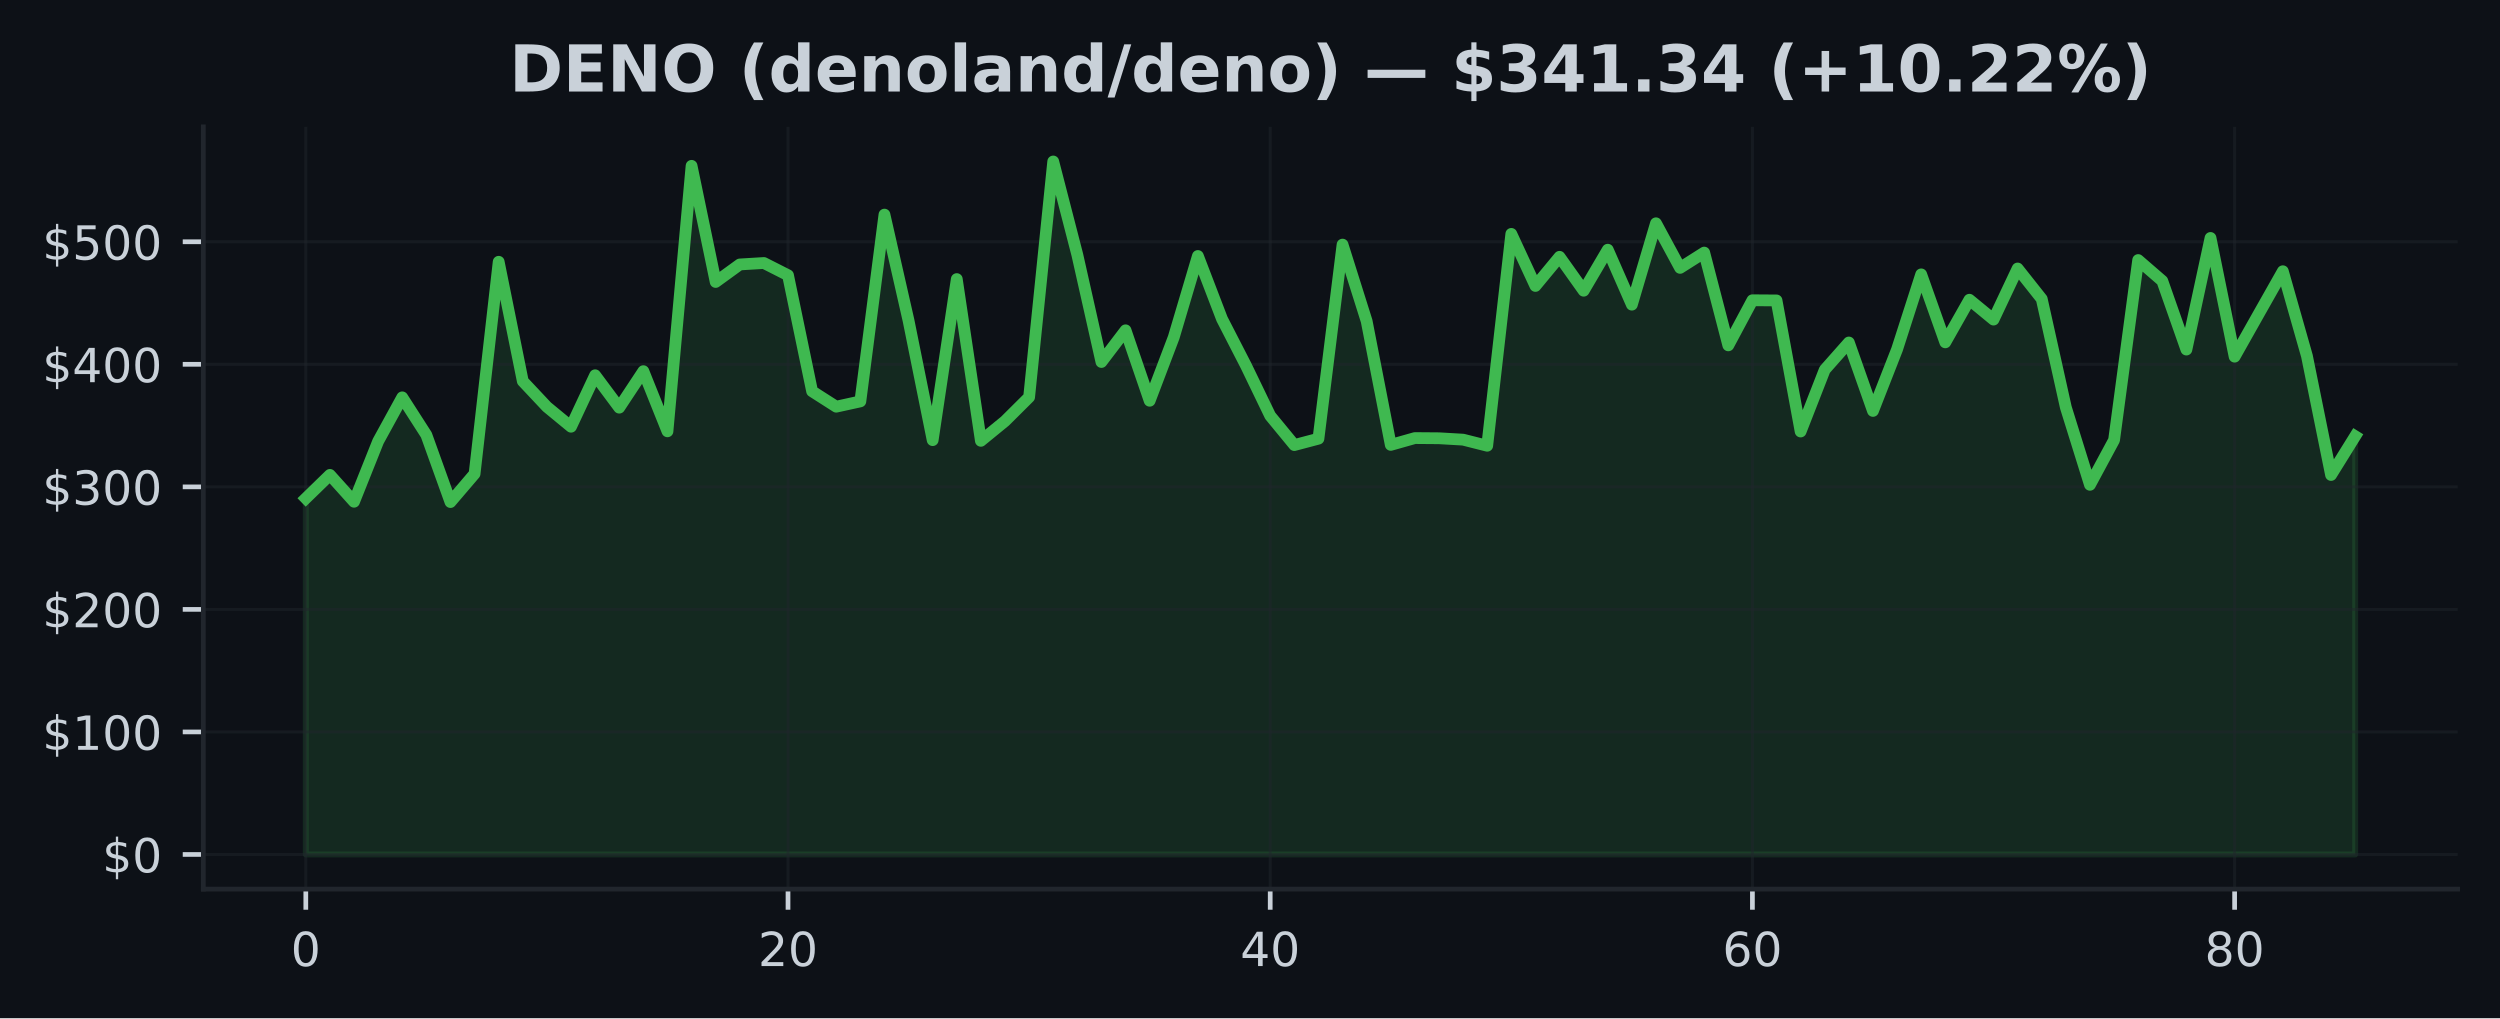
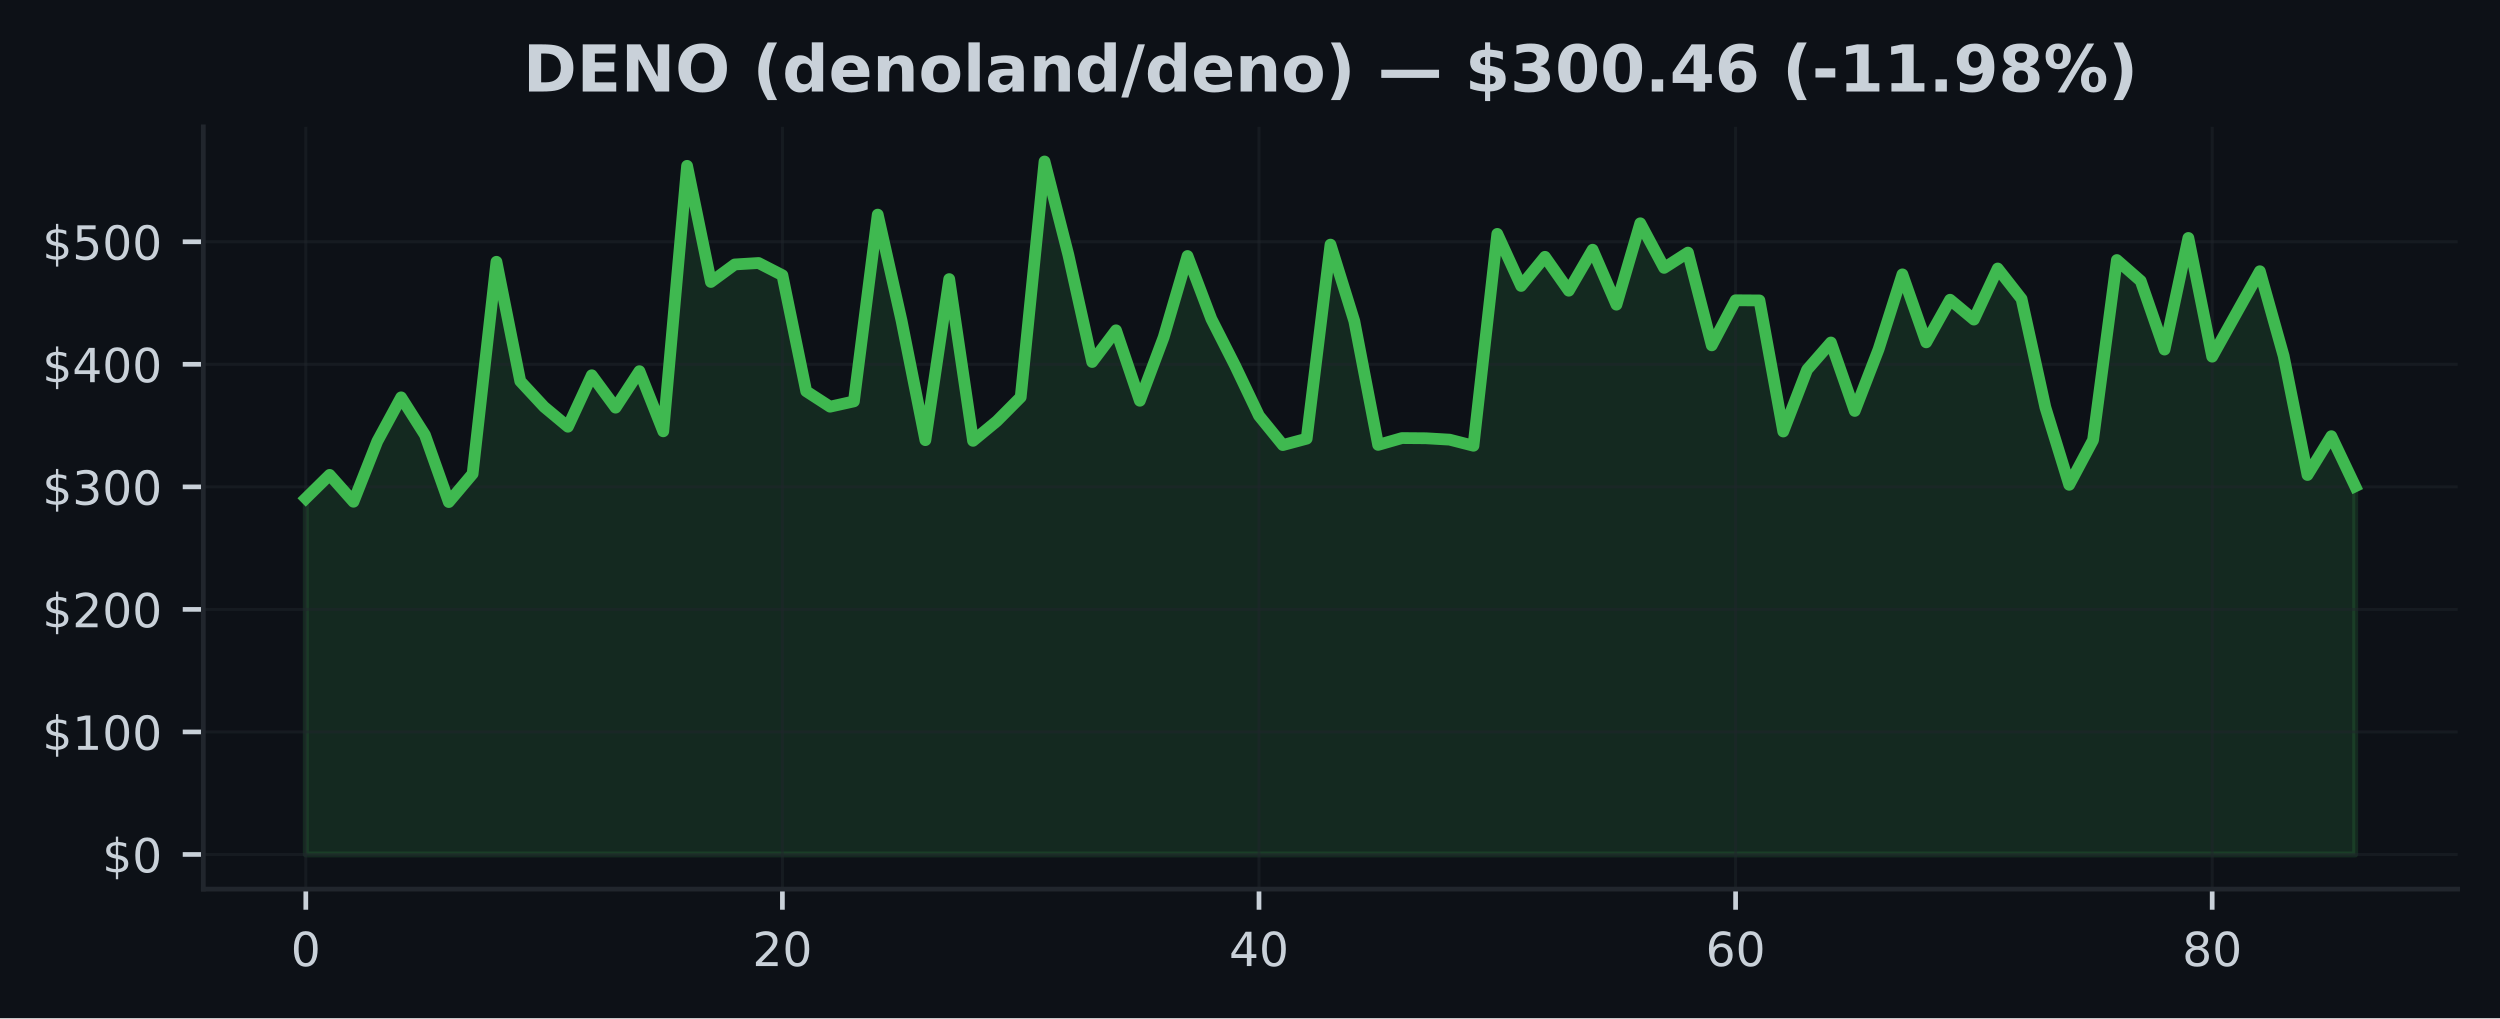
<svg xmlns="http://www.w3.org/2000/svg" xmlns:xlink="http://www.w3.org/1999/xlink" width="424.91pt" height="173.061pt" viewBox="0 0 424.91 173.061" version="1.1">
  <defs>
    <style type="text/css">*{stroke-linejoin: round; stroke-linecap: butt}</style>
  </defs>
  <g id="figure_1">
    <g id="patch_1">
      <path d="M 0 173.061  L 424.91 173.061  L 424.91 0  L 0 0  z " style="fill: #0d1117" />
    </g>
    <g id="axes_1">
      <g id="patch_2">
        <path d="M 34.56 151.118  L 417.71 151.118  L 417.71 21.558  L 34.56 21.558  z " style="fill: #0d1117" />
      </g>
      <g id="FillBetweenPolyCollection_1">
        <defs>
-           <path id="mcb735df4be" d="M 51.976 -27.832  L 51.976 -88.361  L 56.074 -92.347  L 60.172 -87.784  L 64.269 -98.05  L 68.367 -105.525  L 72.465 -99.137  L 76.563 -87.73  L 80.661 -92.53  L 84.759 -128.568  L 88.857 -108.27  L 92.955 -103.91  L 97.052 -100.534  L 101.15 -109.28  L 105.248 -103.775  L 109.346 -109.975  L 113.444 -99.753  L 117.542 -144.874  L 121.64 -125.138  L 125.737 -128.112  L 129.835 -128.362  L 133.933 -126.283  L 138.031 -106.558  L 142.129 -103.938  L 146.227 -104.839  L 150.325 -136.583  L 154.422 -118.563  L 158.52 -98.252  L 162.618 -125.625  L 166.716 -98.137  L 170.814 -101.484  L 174.912 -105.56  L 179.01 -145.613  L 183.107 -129.747  L 187.205 -111.535  L 191.303 -116.919  L 195.401 -104.948  L 199.499 -115.749  L 203.597 -129.551  L 207.695 -118.854  L 211.792 -110.881  L 215.89 -102.396  L 219.988 -97.414  L 224.086 -98.499  L 228.184 -131.484  L 232.282 -118.479  L 236.38 -97.446  L 240.478 -98.606  L 244.575 -98.572  L 248.673 -98.335  L 252.771 -97.3  L 256.869 -133.306  L 260.967 -124.461  L 265.065 -129.412  L 269.163 -123.651  L 273.26 -130.62  L 277.358 -121.281  L 281.456 -135.11  L 285.554 -127.533  L 289.652 -130.13  L 293.75 -114.364  L 297.848 -122.026  L 301.945 -121.997  L 306.043 -99.722  L 310.141 -110.219  L 314.239 -114.849  L 318.337 -103.219  L 322.435 -113.691  L 326.533 -126.427  L 330.63 -114.876  L 334.728 -122.116  L 338.826 -118.744  L 342.924 -127.425  L 347.022 -122.249  L 351.12 -103.819  L 355.218 -90.66  L 359.315 -98.264  L 363.413 -128.862  L 367.511 -125.317  L 371.609 -113.647  L 375.707 -132.617  L 379.805 -112.441  L 383.903 -119.712  L 388.001 -126.96  L 392.098 -112.546  L 396.196 -92.33  L 400.294 -98.924  L 400.294 -27.832  L 400.294 -27.832  L 396.196 -27.832  L 392.098 -27.832  L 388.001 -27.832  L 383.903 -27.832  L 379.805 -27.832  L 375.707 -27.832  L 371.609 -27.832  L 367.511 -27.832  L 363.413 -27.832  L 359.315 -27.832  L 355.218 -27.832  L 351.12 -27.832  L 347.022 -27.832  L 342.924 -27.832  L 338.826 -27.832  L 334.728 -27.832  L 330.63 -27.832  L 326.533 -27.832  L 322.435 -27.832  L 318.337 -27.832  L 314.239 -27.832  L 310.141 -27.832  L 306.043 -27.832  L 301.945 -27.832  L 297.848 -27.832  L 293.75 -27.832  L 289.652 -27.832  L 285.554 -27.832  L 281.456 -27.832  L 277.358 -27.832  L 273.26 -27.832  L 269.163 -27.832  L 265.065 -27.832  L 260.967 -27.832  L 256.869 -27.832  L 252.771 -27.832  L 248.673 -27.832  L 244.575 -27.832  L 240.478 -27.832  L 236.38 -27.832  L 232.282 -27.832  L 228.184 -27.832  L 224.086 -27.832  L 219.988 -27.832  L 215.89 -27.832  L 211.792 -27.832  L 207.695 -27.832  L 203.597 -27.832  L 199.499 -27.832  L 195.401 -27.832  L 191.303 -27.832  L 187.205 -27.832  L 183.107 -27.832  L 179.01 -27.832  L 174.912 -27.832  L 170.814 -27.832  L 166.716 -27.832  L 162.618 -27.832  L 158.52 -27.832  L 154.422 -27.832  L 150.325 -27.832  L 146.227 -27.832  L 142.129 -27.832  L 138.031 -27.832  L 133.933 -27.832  L 129.835 -27.832  L 125.737 -27.832  L 121.64 -27.832  L 117.542 -27.832  L 113.444 -27.832  L 109.346 -27.832  L 105.248 -27.832  L 101.15 -27.832  L 97.052 -27.832  L 92.955 -27.832  L 88.857 -27.832  L 84.759 -27.832  L 80.661 -27.832  L 76.563 -27.832  L 72.465 -27.832  L 68.367 -27.832  L 64.269 -27.832  L 60.172 -27.832  L 56.074 -27.832  L 51.976 -27.832  z " style="stroke: #3fb950; stroke-opacity: 0.15" />
+           <path id="mf978b7f1e5" d="M 51.976 -27.832  L 51.976 -88.361  L 56.026 -92.347  L 60.076 -87.784  L 64.127 -98.05  L 68.177 -105.525  L 72.227 -99.137  L 76.277 -87.73  L 80.327 -92.53  L 84.378 -128.568  L 88.428 -108.27  L 92.478 -103.91  L 96.528 -100.534  L 100.578 -109.28  L 104.629 -103.775  L 108.679 -109.975  L 112.729 -99.753  L 116.779 -144.874  L 120.83 -125.138  L 124.88 -128.112  L 128.93 -128.362  L 132.98 -126.283  L 137.03 -106.558  L 141.081 -103.938  L 145.131 -104.839  L 149.181 -136.583  L 153.231 -118.563  L 157.281 -98.252  L 161.332 -125.625  L 165.382 -98.137  L 169.432 -101.484  L 173.482 -105.56  L 177.532 -145.613  L 181.583 -129.747  L 185.633 -111.535  L 189.683 -116.919  L 193.733 -104.948  L 197.784 -115.749  L 201.834 -129.551  L 205.884 -118.854  L 209.934 -110.881  L 213.984 -102.396  L 218.035 -97.414  L 222.085 -98.499  L 226.135 -131.484  L 230.185 -118.479  L 234.235 -97.446  L 238.286 -98.606  L 242.336 -98.572  L 246.386 -98.335  L 250.436 -97.3  L 254.486 -133.306  L 258.537 -124.461  L 262.587 -129.412  L 266.637 -123.651  L 270.687 -130.62  L 274.738 -121.281  L 278.788 -135.11  L 282.838 -127.533  L 286.888 -130.13  L 290.938 -114.364  L 294.989 -122.026  L 299.039 -121.997  L 303.089 -99.722  L 307.139 -110.219  L 311.189 -114.849  L 315.24 -103.219  L 319.29 -113.691  L 323.34 -126.427  L 327.39 -114.876  L 331.44 -122.116  L 335.491 -118.744  L 339.541 -127.425  L 343.591 -122.249  L 347.641 -103.819  L 351.692 -90.66  L 355.742 -98.264  L 359.792 -128.862  L 363.842 -125.317  L 367.892 -113.647  L 371.943 -132.617  L 375.993 -112.441  L 380.043 -119.712  L 384.093 -126.96  L 388.143 -112.546  L 392.194 -92.33  L 396.244 -98.924  L 400.294 -90.41  L 400.294 -27.832  L 400.294 -27.832  L 396.244 -27.832  L 392.194 -27.832  L 388.143 -27.832  L 384.093 -27.832  L 380.043 -27.832  L 375.993 -27.832  L 371.943 -27.832  L 367.892 -27.832  L 363.842 -27.832  L 359.792 -27.832  L 355.742 -27.832  L 351.692 -27.832  L 347.641 -27.832  L 343.591 -27.832  L 339.541 -27.832  L 335.491 -27.832  L 331.44 -27.832  L 327.39 -27.832  L 323.34 -27.832  L 319.29 -27.832  L 315.24 -27.832  L 311.189 -27.832  L 307.139 -27.832  L 303.089 -27.832  L 299.039 -27.832  L 294.989 -27.832  L 290.938 -27.832  L 286.888 -27.832  L 282.838 -27.832  L 278.788 -27.832  L 274.738 -27.832  L 270.687 -27.832  L 266.637 -27.832  L 262.587 -27.832  L 258.537 -27.832  L 254.486 -27.832  L 250.436 -27.832  L 246.386 -27.832  L 242.336 -27.832  L 238.286 -27.832  L 234.235 -27.832  L 230.185 -27.832  L 226.135 -27.832  L 222.085 -27.832  L 218.035 -27.832  L 213.984 -27.832  L 209.934 -27.832  L 205.884 -27.832  L 201.834 -27.832  L 197.784 -27.832  L 193.733 -27.832  L 189.683 -27.832  L 185.633 -27.832  L 181.583 -27.832  L 177.532 -27.832  L 173.482 -27.832  L 169.432 -27.832  L 165.382 -27.832  L 161.332 -27.832  L 157.281 -27.832  L 153.231 -27.832  L 149.181 -27.832  L 145.131 -27.832  L 141.081 -27.832  L 137.03 -27.832  L 132.98 -27.832  L 128.93 -27.832  L 124.88 -27.832  L 120.83 -27.832  L 116.779 -27.832  L 112.729 -27.832  L 108.679 -27.832  L 104.629 -27.832  L 100.578 -27.832  L 96.528 -27.832  L 92.478 -27.832  L 88.428 -27.832  L 84.378 -27.832  L 80.327 -27.832  L 76.277 -27.832  L 72.227 -27.832  L 68.177 -27.832  L 64.127 -27.832  L 60.076 -27.832  L 56.026 -27.832  L 51.976 -27.832  z " style="stroke: #3fb950; stroke-opacity: 0.15" />
        </defs>
-         <g clip-path="url(#p7fdaad7f6c)">
-           <use xlink:href="#mcb735df4be" x="0" y="173.061" style="fill: #3fb950; fill-opacity: 0.15; stroke: #3fb950; stroke-opacity: 0.15" />
+         <g clip-path="url(#p6e31c43182)">
+           <use xlink:href="#mf978b7f1e5" x="0" y="173.061" style="fill: #3fb950; fill-opacity: 0.15; stroke: #3fb950; stroke-opacity: 0.15" />
        </g>
      </g>
      <g id="matplotlib.axis_1">
        <g id="xtick_1">
          <g id="line2d_1">
-             <path d="M 51.976 151.118  L 51.976 21.558  " clip-path="url(#p7fdaad7f6c)" style="fill: none; stroke: #21262d; stroke-opacity: 0.5; stroke-width: 0.5; stroke-linecap: square" />
+             <path d="M 51.976 151.118  L 51.976 21.558  " clip-path="url(#p6e31c43182)" style="fill: none; stroke: #21262d; stroke-opacity: 0.5; stroke-width: 0.5; stroke-linecap: square" />
          </g>
          <g id="line2d_2">
            <defs>
-               <path id="mc1ae8ba45a" d="M 0 0  L 0 3.5  " style="stroke: #c9d1d9; stroke-width: 0.8" />
+               <path id="mf32c19e29f" d="M 0 0  L 0 3.5  " style="stroke: #c9d1d9; stroke-width: 0.8" />
            </defs>
            <g>
-               <use xlink:href="#mc1ae8ba45a" x="51.976" y="151.118" style="fill: #c9d1d9; stroke: #c9d1d9; stroke-width: 0.8" />
+               <use xlink:href="#mf32c19e29f" x="51.976" y="151.118" style="fill: #c9d1d9; stroke: #c9d1d9; stroke-width: 0.8" />
            </g>
          </g>
          <g id="text_1">
            <g style="fill: #c9d1d9" transform="translate(49.43091 164.197) scale(0.08 -0.08)">
              <defs>
                <path id="DejaVuSans-30" d="M 2034 4250  Q 1547 4250 1301 3770  Q 1056 3291 1056 2328  Q 1056 1369 1301 889  Q 1547 409 2034 409  Q 2525 409 2770 889  Q 3016 1369 3016 2328  Q 3016 3291 2770 3770  Q 2525 4250 2034 4250  z M 2034 4750  Q 2819 4750 3233 4129  Q 3647 3509 3647 2328  Q 3647 1150 3233 529  Q 2819 -91 2034 -91  Q 1250 -91 836 529  Q 422 1150 422 2328  Q 422 3509 836 4129  Q 1250 4750 2034 4750  z " transform="scale(0.015625)" />
              </defs>
              <use xlink:href="#DejaVuSans-30" />
            </g>
          </g>
        </g>
        <g id="xtick_2">
          <g id="line2d_3">
-             <path d="M 133.933 151.118  L 133.933 21.558  " clip-path="url(#p7fdaad7f6c)" style="fill: none; stroke: #21262d; stroke-opacity: 0.5; stroke-width: 0.5; stroke-linecap: square" />
+             <path d="M 132.98 151.118  L 132.98 21.558  " clip-path="url(#p6e31c43182)" style="fill: none; stroke: #21262d; stroke-opacity: 0.5; stroke-width: 0.5; stroke-linecap: square" />
          </g>
          <g id="line2d_4">
            <g>
-               <use xlink:href="#mc1ae8ba45a" x="133.933" y="151.118" style="fill: #c9d1d9; stroke: #c9d1d9; stroke-width: 0.8" />
+               <use xlink:href="#mf32c19e29f" x="132.98" y="151.118" style="fill: #c9d1d9; stroke: #c9d1d9; stroke-width: 0.8" />
            </g>
          </g>
          <g id="text_2">
-             <g style="fill: #c9d1d9" transform="translate(128.8431 164.197) scale(0.08 -0.08)">
+             <g style="fill: #c9d1d9" transform="translate(127.8901 164.197) scale(0.08 -0.08)">
              <defs>
                <path id="DejaVuSans-32" d="M 1228 531  L 3431 531  L 3431 0  L 469 0  L 469 531  Q 828 903 1448 1529  Q 2069 2156 2228 2338  Q 2531 2678 2651 2914  Q 2772 3150 2772 3378  Q 2772 3750 2511 3984  Q 2250 4219 1831 4219  Q 1534 4219 1204 4116  Q 875 4013 500 3803  L 500 4441  Q 881 4594 1212 4672  Q 1544 4750 1819 4750  Q 2544 4750 2975 4387  Q 3406 4025 3406 3419  Q 3406 3131 3298 2873  Q 3191 2616 2906 2266  Q 2828 2175 2409 1742  Q 1991 1309 1228 531  z " transform="scale(0.015625)" />
              </defs>
              <use xlink:href="#DejaVuSans-32" />
              <use xlink:href="#DejaVuSans-30" transform="translate(63.62305 0)" />
            </g>
          </g>
        </g>
        <g id="xtick_3">
          <g id="line2d_5">
-             <path d="M 215.89 151.118  L 215.89 21.558  " clip-path="url(#p7fdaad7f6c)" style="fill: none; stroke: #21262d; stroke-opacity: 0.5; stroke-width: 0.5; stroke-linecap: square" />
+             <path d="M 213.984 151.118  L 213.984 21.558  " clip-path="url(#p6e31c43182)" style="fill: none; stroke: #21262d; stroke-opacity: 0.5; stroke-width: 0.5; stroke-linecap: square" />
          </g>
          <g id="line2d_6">
            <g>
-               <use xlink:href="#mc1ae8ba45a" x="215.89" y="151.118" style="fill: #c9d1d9; stroke: #c9d1d9; stroke-width: 0.8" />
+               <use xlink:href="#mf32c19e29f" x="213.984" y="151.118" style="fill: #c9d1d9; stroke: #c9d1d9; stroke-width: 0.8" />
            </g>
          </g>
          <g id="text_3">
-             <g style="fill: #c9d1d9" transform="translate(210.8003 164.197) scale(0.08 -0.08)">
+             <g style="fill: #c9d1d9" transform="translate(208.8944 164.197) scale(0.08 -0.08)">
              <defs>
                <path id="DejaVuSans-34" d="M 2419 4116  L 825 1625  L 2419 1625  L 2419 4116  z M 2253 4666  L 3047 4666  L 3047 1625  L 3713 1625  L 3713 1100  L 3047 1100  L 3047 0  L 2419 0  L 2419 1100  L 313 1100  L 313 1709  L 2253 4666  z " transform="scale(0.015625)" />
              </defs>
              <use xlink:href="#DejaVuSans-34" />
              <use xlink:href="#DejaVuSans-30" transform="translate(63.62305 0)" />
            </g>
          </g>
        </g>
        <g id="xtick_4">
          <g id="line2d_7">
-             <path d="M 297.848 151.118  L 297.848 21.558  " clip-path="url(#p7fdaad7f6c)" style="fill: none; stroke: #21262d; stroke-opacity: 0.5; stroke-width: 0.5; stroke-linecap: square" />
+             <path d="M 294.989 151.118  L 294.989 21.558  " clip-path="url(#p6e31c43182)" style="fill: none; stroke: #21262d; stroke-opacity: 0.5; stroke-width: 0.5; stroke-linecap: square" />
          </g>
          <g id="line2d_8">
            <g>
-               <use xlink:href="#mc1ae8ba45a" x="297.848" y="151.118" style="fill: #c9d1d9; stroke: #c9d1d9; stroke-width: 0.8" />
+               <use xlink:href="#mf32c19e29f" x="294.989" y="151.118" style="fill: #c9d1d9; stroke: #c9d1d9; stroke-width: 0.8" />
            </g>
          </g>
          <g id="text_4">
-             <g style="fill: #c9d1d9" transform="translate(292.7576 164.197) scale(0.08 -0.08)">
+             <g style="fill: #c9d1d9" transform="translate(289.8986 164.197) scale(0.08 -0.08)">
              <defs>
                <path id="DejaVuSans-36" d="M 2113 2584  Q 1688 2584 1439 2293  Q 1191 2003 1191 1497  Q 1191 994 1439 701  Q 1688 409 2113 409  Q 2538 409 2786 701  Q 3034 994 3034 1497  Q 3034 2003 2786 2293  Q 2538 2584 2113 2584  z M 3366 4563  L 3366 3988  Q 3128 4100 2886 4159  Q 2644 4219 2406 4219  Q 1781 4219 1451 3797  Q 1122 3375 1075 2522  Q 1259 2794 1537 2939  Q 1816 3084 2150 3084  Q 2853 3084 3261 2657  Q 3669 2231 3669 1497  Q 3669 778 3244 343  Q 2819 -91 2113 -91  Q 1303 -91 875 529  Q 447 1150 447 2328  Q 447 3434 972 4092  Q 1497 4750 2381 4750  Q 2619 4750 2861 4703  Q 3103 4656 3366 4563  z " transform="scale(0.015625)" />
              </defs>
              <use xlink:href="#DejaVuSans-36" />
              <use xlink:href="#DejaVuSans-30" transform="translate(63.62305 0)" />
            </g>
          </g>
        </g>
        <g id="xtick_5">
          <g id="line2d_9">
-             <path d="M 379.805 151.118  L 379.805 21.558  " clip-path="url(#p7fdaad7f6c)" style="fill: none; stroke: #21262d; stroke-opacity: 0.5; stroke-width: 0.5; stroke-linecap: square" />
+             <path d="M 375.993 151.118  L 375.993 21.558  " clip-path="url(#p6e31c43182)" style="fill: none; stroke: #21262d; stroke-opacity: 0.5; stroke-width: 0.5; stroke-linecap: square" />
          </g>
          <g id="line2d_10">
            <g>
-               <use xlink:href="#mc1ae8ba45a" x="379.805" y="151.118" style="fill: #c9d1d9; stroke: #c9d1d9; stroke-width: 0.8" />
+               <use xlink:href="#mf32c19e29f" x="375.993" y="151.118" style="fill: #c9d1d9; stroke: #c9d1d9; stroke-width: 0.8" />
            </g>
          </g>
          <g id="text_5">
-             <g style="fill: #c9d1d9" transform="translate(374.7148 164.197) scale(0.08 -0.08)">
+             <g style="fill: #c9d1d9" transform="translate(370.9028 164.197) scale(0.08 -0.08)">
              <defs>
                <path id="DejaVuSans-38" d="M 2034 2216  Q 1584 2216 1326 1975  Q 1069 1734 1069 1313  Q 1069 891 1326 650  Q 1584 409 2034 409  Q 2484 409 2743 651  Q 3003 894 3003 1313  Q 3003 1734 2745 1975  Q 2488 2216 2034 2216  z M 1403 2484  Q 997 2584 770 2862  Q 544 3141 544 3541  Q 544 4100 942 4425  Q 1341 4750 2034 4750  Q 2731 4750 3128 4425  Q 3525 4100 3525 3541  Q 3525 3141 3298 2862  Q 3072 2584 2669 2484  Q 3125 2378 3379 2068  Q 3634 1759 3634 1313  Q 3634 634 3220 271  Q 2806 -91 2034 -91  Q 1263 -91 848 271  Q 434 634 434 1313  Q 434 1759 690 2068  Q 947 2378 1403 2484  z M 1172 3481  Q 1172 3119 1398 2916  Q 1625 2713 2034 2713  Q 2441 2713 2670 2916  Q 2900 3119 2900 3481  Q 2900 3844 2670 4047  Q 2441 4250 2034 4250  Q 1625 4250 1398 4047  Q 1172 3844 1172 3481  z " transform="scale(0.015625)" />
              </defs>
              <use xlink:href="#DejaVuSans-38" />
              <use xlink:href="#DejaVuSans-30" transform="translate(63.62305 0)" />
            </g>
          </g>
        </g>
      </g>
      <g id="matplotlib.axis_2">
        <g id="ytick_1">
          <g id="line2d_11">
-             <path d="M 34.56 145.229  L 417.71 145.229  " clip-path="url(#p7fdaad7f6c)" style="fill: none; stroke: #21262d; stroke-opacity: 0.5; stroke-width: 0.5; stroke-linecap: square" />
+             <path d="M 34.56 145.229  L 417.71 145.229  " clip-path="url(#p6e31c43182)" style="fill: none; stroke: #21262d; stroke-opacity: 0.5; stroke-width: 0.5; stroke-linecap: square" />
          </g>
          <g id="line2d_12">
            <defs>
-               <path id="m2317c2ab89" d="M 0 0  L -3.5 0  " style="stroke: #c9d1d9; stroke-width: 0.8" />
+               <path id="md649376f7c" d="M 0 0  L -3.5 0  " style="stroke: #c9d1d9; stroke-width: 0.8" />
            </defs>
            <g>
-               <use xlink:href="#m2317c2ab89" x="34.56" y="145.229" style="fill: #c9d1d9; stroke: #c9d1d9; stroke-width: 0.8" />
+               <use xlink:href="#md649376f7c" x="34.56" y="145.229" style="fill: #c9d1d9; stroke: #c9d1d9; stroke-width: 0.8" />
            </g>
          </g>
          <g id="text_6">
            <g style="fill: #c9d1d9" transform="translate(17.38 148.2686) scale(0.08 -0.08)">
              <defs>
                <path id="DejaVuSans-24" d="M 2163 -941  L 1850 -941  L 1847 0  Q 1519 6 1191 76  Q 863 147 531 288  L 531 850  Q 850 650 1176 548  Q 1503 447 1850 444  L 1850 1869  Q 1159 1981 845 2250  Q 531 2519 531 2988  Q 531 3497 872 3790  Q 1213 4084 1850 4128  L 1850 4863  L 2163 4863  L 2163 4138  Q 2453 4125 2725 4076  Q 2997 4028 3256 3944  L 3256 3397  Q 2997 3528 2723 3600  Q 2450 3672 2163 3684  L 2163 2350  Q 2872 2241 3206 1959  Q 3541 1678 3541 1191  Q 3541 663 3186 358  Q 2831 53 2163 6  L 2163 -941  z M 1850 2406  L 1850 3688  Q 1488 3647 1297 3481  Q 1106 3316 1106 3041  Q 1106 2772 1282 2622  Q 1459 2472 1850 2406  z M 2163 1806  L 2163 453  Q 2559 506 2761 678  Q 2963 850 2963 1131  Q 2963 1406 2770 1568  Q 2578 1731 2163 1806  z " transform="scale(0.015625)" />
              </defs>
              <use xlink:href="#DejaVuSans-24" />
              <use xlink:href="#DejaVuSans-30" transform="translate(63.62305 0)" />
            </g>
          </g>
        </g>
        <g id="ytick_2">
          <g id="line2d_13">
-             <path d="M 34.56 124.402  L 417.71 124.402  " clip-path="url(#p7fdaad7f6c)" style="fill: none; stroke: #21262d; stroke-opacity: 0.5; stroke-width: 0.5; stroke-linecap: square" />
+             <path d="M 34.56 124.402  L 417.71 124.402  " clip-path="url(#p6e31c43182)" style="fill: none; stroke: #21262d; stroke-opacity: 0.5; stroke-width: 0.5; stroke-linecap: square" />
          </g>
          <g id="line2d_14">
            <g>
-               <use xlink:href="#m2317c2ab89" x="34.56" y="124.402" style="fill: #c9d1d9; stroke: #c9d1d9; stroke-width: 0.8" />
+               <use xlink:href="#md649376f7c" x="34.56" y="124.402" style="fill: #c9d1d9; stroke: #c9d1d9; stroke-width: 0.8" />
            </g>
          </g>
          <g id="text_7">
            <g style="fill: #c9d1d9" transform="translate(7.2 127.441) scale(0.08 -0.08)">
              <defs>
                <path id="DejaVuSans-31" d="M 794 531  L 1825 531  L 1825 4091  L 703 3866  L 703 4441  L 1819 4666  L 2450 4666  L 2450 531  L 3481 531  L 3481 0  L 794 0  L 794 531  z " transform="scale(0.015625)" />
              </defs>
              <use xlink:href="#DejaVuSans-24" />
              <use xlink:href="#DejaVuSans-31" transform="translate(63.62305 0)" />
              <use xlink:href="#DejaVuSans-30" transform="translate(127.2461 0)" />
              <use xlink:href="#DejaVuSans-30" transform="translate(190.8691 0)" />
            </g>
          </g>
        </g>
        <g id="ytick_3">
          <g id="line2d_15">
-             <path d="M 34.56 103.574  L 417.71 103.574  " clip-path="url(#p7fdaad7f6c)" style="fill: none; stroke: #21262d; stroke-opacity: 0.5; stroke-width: 0.5; stroke-linecap: square" />
+             <path d="M 34.56 103.574  L 417.71 103.574  " clip-path="url(#p6e31c43182)" style="fill: none; stroke: #21262d; stroke-opacity: 0.5; stroke-width: 0.5; stroke-linecap: square" />
          </g>
          <g id="line2d_16">
            <g>
-               <use xlink:href="#m2317c2ab89" x="34.56" y="103.574" style="fill: #c9d1d9; stroke: #c9d1d9; stroke-width: 0.8" />
+               <use xlink:href="#md649376f7c" x="34.56" y="103.574" style="fill: #c9d1d9; stroke: #c9d1d9; stroke-width: 0.8" />
            </g>
          </g>
          <g id="text_8">
            <g style="fill: #c9d1d9" transform="translate(7.2 106.6135) scale(0.08 -0.08)">
              <use xlink:href="#DejaVuSans-24" />
              <use xlink:href="#DejaVuSans-32" transform="translate(63.62305 0)" />
              <use xlink:href="#DejaVuSans-30" transform="translate(127.2461 0)" />
              <use xlink:href="#DejaVuSans-30" transform="translate(190.8691 0)" />
            </g>
          </g>
        </g>
        <g id="ytick_4">
          <g id="line2d_17">
-             <path d="M 34.56 82.747  L 417.71 82.747  " clip-path="url(#p7fdaad7f6c)" style="fill: none; stroke: #21262d; stroke-opacity: 0.5; stroke-width: 0.5; stroke-linecap: square" />
+             <path d="M 34.56 82.747  L 417.71 82.747  " clip-path="url(#p6e31c43182)" style="fill: none; stroke: #21262d; stroke-opacity: 0.5; stroke-width: 0.5; stroke-linecap: square" />
          </g>
          <g id="line2d_18">
            <g>
-               <use xlink:href="#m2317c2ab89" x="34.56" y="82.747" style="fill: #c9d1d9; stroke: #c9d1d9; stroke-width: 0.8" />
+               <use xlink:href="#md649376f7c" x="34.56" y="82.747" style="fill: #c9d1d9; stroke: #c9d1d9; stroke-width: 0.8" />
            </g>
          </g>
          <g id="text_9">
            <g style="fill: #c9d1d9" transform="translate(7.2 85.78595) scale(0.08 -0.08)">
              <defs>
                <path id="DejaVuSans-33" d="M 2597 2516  Q 3050 2419 3304 2112  Q 3559 1806 3559 1356  Q 3559 666 3084 287  Q 2609 -91 1734 -91  Q 1441 -91 1130 -33  Q 819 25 488 141  L 488 750  Q 750 597 1062 519  Q 1375 441 1716 441  Q 2309 441 2620 675  Q 2931 909 2931 1356  Q 2931 1769 2642 2001  Q 2353 2234 1838 2234  L 1294 2234  L 1294 2753  L 1863 2753  Q 2328 2753 2575 2939  Q 2822 3125 2822 3475  Q 2822 3834 2567 4026  Q 2313 4219 1838 4219  Q 1578 4219 1281 4162  Q 984 4106 628 3988  L 628 4550  Q 988 4650 1302 4700  Q 1616 4750 1894 4750  Q 2613 4750 3031 4423  Q 3450 4097 3450 3541  Q 3450 3153 3228 2886  Q 3006 2619 2597 2516  z " transform="scale(0.015625)" />
              </defs>
              <use xlink:href="#DejaVuSans-24" />
              <use xlink:href="#DejaVuSans-33" transform="translate(63.62305 0)" />
              <use xlink:href="#DejaVuSans-30" transform="translate(127.2461 0)" />
              <use xlink:href="#DejaVuSans-30" transform="translate(190.8691 0)" />
            </g>
          </g>
        </g>
        <g id="ytick_5">
          <g id="line2d_19">
-             <path d="M 34.56 61.919  L 417.71 61.919  " clip-path="url(#p7fdaad7f6c)" style="fill: none; stroke: #21262d; stroke-opacity: 0.5; stroke-width: 0.5; stroke-linecap: square" />
+             <path d="M 34.56 61.919  L 417.71 61.919  " clip-path="url(#p6e31c43182)" style="fill: none; stroke: #21262d; stroke-opacity: 0.5; stroke-width: 0.5; stroke-linecap: square" />
          </g>
          <g id="line2d_20">
            <g>
-               <use xlink:href="#m2317c2ab89" x="34.56" y="61.919" style="fill: #c9d1d9; stroke: #c9d1d9; stroke-width: 0.8" />
+               <use xlink:href="#md649376f7c" x="34.56" y="61.919" style="fill: #c9d1d9; stroke: #c9d1d9; stroke-width: 0.8" />
            </g>
          </g>
          <g id="text_10">
            <g style="fill: #c9d1d9" transform="translate(7.2 64.95841) scale(0.08 -0.08)">
              <use xlink:href="#DejaVuSans-24" />
              <use xlink:href="#DejaVuSans-34" transform="translate(63.62305 0)" />
              <use xlink:href="#DejaVuSans-30" transform="translate(127.2461 0)" />
              <use xlink:href="#DejaVuSans-30" transform="translate(190.8691 0)" />
            </g>
          </g>
        </g>
        <g id="ytick_6">
          <g id="line2d_21">
-             <path d="M 34.56 41.091  L 417.71 41.091  " clip-path="url(#p7fdaad7f6c)" style="fill: none; stroke: #21262d; stroke-opacity: 0.5; stroke-width: 0.5; stroke-linecap: square" />
+             <path d="M 34.56 41.091  L 417.71 41.091  " clip-path="url(#p6e31c43182)" style="fill: none; stroke: #21262d; stroke-opacity: 0.5; stroke-width: 0.5; stroke-linecap: square" />
          </g>
          <g id="line2d_22">
            <g>
-               <use xlink:href="#m2317c2ab89" x="34.56" y="41.091" style="fill: #c9d1d9; stroke: #c9d1d9; stroke-width: 0.8" />
+               <use xlink:href="#md649376f7c" x="34.56" y="41.091" style="fill: #c9d1d9; stroke: #c9d1d9; stroke-width: 0.8" />
            </g>
          </g>
          <g id="text_11">
            <g style="fill: #c9d1d9" transform="translate(7.2 44.13087) scale(0.08 -0.08)">
              <defs>
                <path id="DejaVuSans-35" d="M 691 4666  L 3169 4666  L 3169 4134  L 1269 4134  L 1269 2991  Q 1406 3038 1543 3061  Q 1681 3084 1819 3084  Q 2600 3084 3056 2656  Q 3513 2228 3513 1497  Q 3513 744 3044 326  Q 2575 -91 1722 -91  Q 1428 -91 1123 -41  Q 819 9 494 109  L 494 744  Q 775 591 1075 516  Q 1375 441 1709 441  Q 2250 441 2565 725  Q 2881 1009 2881 1497  Q 2881 1984 2565 2268  Q 2250 2553 1709 2553  Q 1456 2553 1204 2497  Q 953 2441 691 2322  L 691 4666  z " transform="scale(0.015625)" />
              </defs>
              <use xlink:href="#DejaVuSans-24" />
              <use xlink:href="#DejaVuSans-35" transform="translate(63.62305 0)" />
              <use xlink:href="#DejaVuSans-30" transform="translate(127.2461 0)" />
              <use xlink:href="#DejaVuSans-30" transform="translate(190.8691 0)" />
            </g>
          </g>
        </g>
      </g>
      <g id="line2d_23">
-         <path d="M 51.976 84.7  L 56.074 80.714  L 60.172 85.277  L 64.269 75.011  L 68.367 67.536  L 72.465 73.924  L 76.563 85.331  L 80.661 80.531  L 84.759 44.493  L 88.857 64.791  L 92.955 69.15  L 97.052 72.526  L 101.15 63.781  L 105.248 69.286  L 109.346 63.085  L 113.444 73.308  L 117.542 28.187  L 121.64 47.923  L 125.737 44.949  L 129.835 44.699  L 133.933 46.777  L 138.031 66.503  L 142.129 69.123  L 146.227 68.221  L 150.325 36.478  L 154.422 54.498  L 158.52 74.809  L 162.618 47.436  L 166.716 74.924  L 170.814 71.577  L 174.912 67.501  L 179.01 27.447  L 183.107 43.314  L 187.205 61.525  L 191.303 56.141  L 195.401 68.113  L 199.499 57.312  L 203.597 43.51  L 207.695 54.207  L 211.792 62.179  L 215.89 70.665  L 219.988 75.646  L 224.086 74.561  L 228.184 41.577  L 232.282 54.581  L 236.38 75.615  L 240.478 74.455  L 244.575 74.488  L 248.673 74.726  L 252.771 75.761  L 256.869 39.754  L 260.967 48.6  L 265.065 43.649  L 269.163 49.41  L 273.26 42.441  L 277.358 51.78  L 281.456 37.951  L 285.554 45.528  L 289.652 42.931  L 293.75 58.697  L 297.848 51.035  L 301.945 51.064  L 306.043 73.339  L 310.141 62.842  L 314.239 58.212  L 318.337 69.842  L 322.435 59.37  L 326.533 46.634  L 330.63 58.185  L 334.728 50.945  L 338.826 54.317  L 342.924 45.636  L 347.022 50.812  L 351.12 69.242  L 355.218 82.401  L 359.315 74.797  L 363.413 44.199  L 367.511 47.744  L 371.609 59.413  L 375.707 40.444  L 379.805 60.619  L 383.903 53.349  L 388.001 46.101  L 392.098 60.515  L 396.196 80.73  L 400.294 74.136  " clip-path="url(#p7fdaad7f6c)" style="fill: none; stroke: #3fb950; stroke-width: 2; stroke-linecap: square" />
+         <path d="M 51.976 84.7  L 56.026 80.714  L 60.076 85.277  L 64.127 75.011  L 68.177 67.536  L 72.227 73.924  L 76.277 85.331  L 80.327 80.531  L 84.378 44.493  L 88.428 64.791  L 92.478 69.15  L 96.528 72.526  L 100.578 63.781  L 104.629 69.286  L 108.679 63.085  L 112.729 73.308  L 116.779 28.187  L 120.83 47.923  L 124.88 44.949  L 128.93 44.699  L 132.98 46.777  L 137.03 66.503  L 141.081 69.123  L 145.131 68.221  L 149.181 36.478  L 153.231 54.498  L 157.281 74.809  L 161.332 47.436  L 165.382 74.924  L 169.432 71.577  L 173.482 67.501  L 177.532 27.447  L 181.583 43.314  L 185.633 61.525  L 189.683 56.141  L 193.733 68.113  L 197.784 57.312  L 201.834 43.51  L 205.884 54.207  L 209.934 62.179  L 213.984 70.665  L 218.035 75.646  L 222.085 74.561  L 226.135 41.577  L 230.185 54.581  L 234.235 75.615  L 238.286 74.455  L 242.336 74.488  L 246.386 74.726  L 250.436 75.761  L 254.486 39.754  L 258.537 48.6  L 262.587 43.649  L 266.637 49.41  L 270.687 42.441  L 274.738 51.78  L 278.788 37.951  L 282.838 45.528  L 286.888 42.931  L 290.938 58.697  L 294.989 51.035  L 299.039 51.064  L 303.089 73.339  L 307.139 62.842  L 311.189 58.212  L 315.24 69.842  L 319.29 59.37  L 323.34 46.634  L 327.39 58.185  L 331.44 50.945  L 335.491 54.317  L 339.541 45.636  L 343.591 50.812  L 347.641 69.242  L 351.692 82.401  L 355.742 74.797  L 359.792 44.199  L 363.842 47.744  L 367.892 59.413  L 371.943 40.444  L 375.993 60.619  L 380.043 53.349  L 384.093 46.101  L 388.143 60.515  L 392.194 80.73  L 396.244 74.136  L 400.294 82.651  " clip-path="url(#p6e31c43182)" style="fill: none; stroke: #3fb950; stroke-width: 2; stroke-linecap: square" />
      </g>
      <g id="patch_3">
        <path d="M 34.56 151.118  L 34.56 21.558  " style="fill: none; stroke: #21262d; stroke-width: 0.8; stroke-linejoin: miter; stroke-linecap: square" />
      </g>
      <g id="patch_4">
        <path d="M 34.56 151.118  L 417.71 151.118  " style="fill: none; stroke: #21262d; stroke-width: 0.8; stroke-linejoin: miter; stroke-linecap: square" />
      </g>
      <g id="text_12">
-         <g style="fill: #c9d1d9" transform="translate(86.5725 15.55828) scale(0.11 -0.11)">
+         <g style="fill: #c9d1d9" transform="translate(88.89883 15.55828) scale(0.11 -0.11)">
          <defs>
            <path id="DejaVuSans-Bold-44" d="M 1791 3756  L 1791 909  L 2222 909  Q 2959 909 3348 1275  Q 3738 1641 3738 2338  Q 3738 3031 3350 3393  Q 2963 3756 2222 3756  L 1791 3756  z M 588 4666  L 1856 4666  Q 2919 4666 3439 4514  Q 3959 4363 4331 4000  Q 4659 3684 4818 3271  Q 4978 2859 4978 2338  Q 4978 1809 4818 1395  Q 4659 981 4331 666  Q 3956 303 3431 151  Q 2906 0 1856 0  L 588 0  L 588 4666  z " transform="scale(0.015625)" />
            <path id="DejaVuSans-Bold-45" d="M 588 4666  L 3834 4666  L 3834 3756  L 1791 3756  L 1791 2888  L 3713 2888  L 3713 1978  L 1791 1978  L 1791 909  L 3903 909  L 3903 0  L 588 0  L 588 4666  z " transform="scale(0.015625)" />
            <path id="DejaVuSans-Bold-4e" d="M 588 4666  L 1931 4666  L 3628 1466  L 3628 4666  L 4769 4666  L 4769 0  L 3425 0  L 1728 3200  L 1728 0  L 588 0  L 588 4666  z " transform="scale(0.015625)" />
            <path id="DejaVuSans-Bold-4f" d="M 2719 3878  Q 2169 3878 1866 3472  Q 1563 3066 1563 2328  Q 1563 1594 1866 1187  Q 2169 781 2719 781  Q 3272 781 3575 1187  Q 3878 1594 3878 2328  Q 3878 3066 3575 3472  Q 3272 3878 2719 3878  z M 2719 4750  Q 3844 4750 4481 4106  Q 5119 3463 5119 2328  Q 5119 1197 4481 553  Q 3844 -91 2719 -91  Q 1597 -91 958 553  Q 319 1197 319 2328  Q 319 3463 958 4106  Q 1597 4750 2719 4750  z " transform="scale(0.015625)" />
            <path id="DejaVuSans-Bold-20" transform="scale(0.015625)" />
            <path id="DejaVuSans-Bold-28" d="M 2413 -844  L 1484 -844  Q 1006 -72 778 623  Q 550 1319 550 2003  Q 550 2688 779 3389  Q 1009 4091 1484 4856  L 2413 4856  Q 2013 4116 1813 3408  Q 1613 2700 1613 2009  Q 1613 1319 1811 609  Q 2009 -100 2413 -844  z " transform="scale(0.015625)" />
            <path id="DejaVuSans-Bold-64" d="M 2919 2988  L 2919 4863  L 4044 4863  L 4044 0  L 2919 0  L 2919 506  Q 2688 197 2409 53  Q 2131 -91 1766 -91  Q 1119 -91 703 423  Q 288 938 288 1747  Q 288 2556 703 3070  Q 1119 3584 1766 3584  Q 2128 3584 2408 3439  Q 2688 3294 2919 2988  z M 2181 722  Q 2541 722 2730 984  Q 2919 1247 2919 1747  Q 2919 2247 2730 2509  Q 2541 2772 2181 2772  Q 1825 2772 1636 2509  Q 1447 2247 1447 1747  Q 1447 1247 1636 984  Q 1825 722 2181 722  z " transform="scale(0.015625)" />
            <path id="DejaVuSans-Bold-65" d="M 4031 1759  L 4031 1441  L 1416 1441  Q 1456 1047 1700 850  Q 1944 653 2381 653  Q 2734 653 3104 758  Q 3475 863 3866 1075  L 3866 213  Q 3469 63 3072 -14  Q 2675 -91 2278 -91  Q 1328 -91 801 392  Q 275 875 275 1747  Q 275 2603 792 3093  Q 1309 3584 2216 3584  Q 3041 3584 3536 3087  Q 4031 2591 4031 1759  z M 2881 2131  Q 2881 2450 2695 2645  Q 2509 2841 2209 2841  Q 1884 2841 1681 2658  Q 1478 2475 1428 2131  L 2881 2131  z " transform="scale(0.015625)" />
            <path id="DejaVuSans-Bold-6e" d="M 4056 2131  L 4056 0  L 2931 0  L 2931 347  L 2931 1631  Q 2931 2084 2911 2256  Q 2891 2428 2841 2509  Q 2775 2619 2662 2680  Q 2550 2741 2406 2741  Q 2056 2741 1856 2470  Q 1656 2200 1656 1722  L 1656 0  L 538 0  L 538 3500  L 1656 3500  L 1656 2988  Q 1909 3294 2193 3439  Q 2478 3584 2822 3584  Q 3428 3584 3742 3212  Q 4056 2841 4056 2131  z " transform="scale(0.015625)" />
            <path id="DejaVuSans-Bold-6f" d="M 2203 2784  Q 1831 2784 1636 2517  Q 1441 2250 1441 1747  Q 1441 1244 1636 976  Q 1831 709 2203 709  Q 2569 709 2762 976  Q 2956 1244 2956 1747  Q 2956 2250 2762 2517  Q 2569 2784 2203 2784  z M 2203 3584  Q 3106 3584 3614 3096  Q 4122 2609 4122 1747  Q 4122 884 3614 396  Q 3106 -91 2203 -91  Q 1297 -91 786 396  Q 275 884 275 1747  Q 275 2609 786 3096  Q 1297 3584 2203 3584  z " transform="scale(0.015625)" />
            <path id="DejaVuSans-Bold-6c" d="M 538 4863  L 1656 4863  L 1656 0  L 538 0  L 538 4863  z " transform="scale(0.015625)" />
            <path id="DejaVuSans-Bold-61" d="M 2106 1575  Q 1756 1575 1579 1456  Q 1403 1338 1403 1106  Q 1403 894 1545 773  Q 1688 653 1941 653  Q 2256 653 2472 879  Q 2688 1106 2688 1447  L 2688 1575  L 2106 1575  z M 3816 1997  L 3816 0  L 2688 0  L 2688 519  Q 2463 200 2181 54  Q 1900 -91 1497 -91  Q 953 -91 614 226  Q 275 544 275 1050  Q 275 1666 698 1953  Q 1122 2241 2028 2241  L 2688 2241  L 2688 2328  Q 2688 2594 2478 2717  Q 2269 2841 1825 2841  Q 1466 2841 1156 2769  Q 847 2697 581 2553  L 581 3406  Q 941 3494 1303 3539  Q 1666 3584 2028 3584  Q 2975 3584 3395 3211  Q 3816 2838 3816 1997  z " transform="scale(0.015625)" />
            <path id="DejaVuSans-Bold-2f" d="M 1644 4666  L 2338 4666  L 691 -594  L 0 -594  L 1644 4666  z " transform="scale(0.015625)" />
            <path id="DejaVuSans-Bold-29" d="M 513 -844  Q 913 -100 1113 609  Q 1313 1319 1313 2009  Q 1313 2700 1113 3408  Q 913 4116 513 4856  L 1441 4856  Q 1916 4091 2145 3389  Q 2375 2688 2375 2003  Q 2375 1319 2147 623  Q 1919 -72 1441 -844  L 513 -844  z " transform="scale(0.015625)" />
            <path id="DejaVuSans-Bold-2014" d="M 344 2156  L 6056 2156  L 6056 1350  L 344 1350  L 344 2156  z " transform="scale(0.015625)" />
            <path id="DejaVuSans-Bold-24" d="M 2484 -941  L 1978 -941  L 1975 0  Q 1584 16 1218 87  Q 853 159 506 288  L 506 1106  Q 866 922 1233 823  Q 1600 725 1978 713  L 1978 1684  L 1875 1703  Q 1128 1834 814 2115  Q 500 2397 500 2925  Q 500 3484 883 3798  Q 1266 4113 1975 4141  L 1978 4863  L 2484 4863  L 2484 4153  Q 2797 4128 3109 4075  Q 3422 4022 3738 3938  L 3738 3144  Q 3425 3275 3112 3348  Q 2800 3422 2484 3438  L 2484 2541  L 2584 2522  Q 3378 2397 3698 2105  Q 4019 1813 4019 1241  Q 4019 666 3637 358  Q 3256 50 2484 6  L 2484 -941  z M 1978 2613  L 1978 3428  Q 1756 3416 1623 3308  Q 1491 3200 1491 3034  Q 1491 2850 1612 2745  Q 1734 2641 1978 2613  z M 2484 1594  L 2484 725  Q 2756 728 2892 831  Q 3028 934 3028 1141  Q 3028 1353 2903 1458  Q 2778 1563 2484 1594  z " transform="scale(0.015625)" />
            <path id="DejaVuSans-Bold-33" d="M 2981 2516  Q 3453 2394 3698 2092  Q 3944 1791 3944 1325  Q 3944 631 3412 270  Q 2881 -91 1863 -91  Q 1503 -91 1142 -33  Q 781 25 428 141  L 428 1069  Q 766 900 1098 814  Q 1431 728 1753 728  Q 2231 728 2486 893  Q 2741 1059 2741 1369  Q 2741 1688 2480 1852  Q 2219 2016 1709 2016  L 1228 2016  L 1228 2791  L 1734 2791  Q 2188 2791 2409 2933  Q 2631 3075 2631 3366  Q 2631 3634 2415 3781  Q 2200 3928 1806 3928  Q 1516 3928 1219 3862  Q 922 3797 628 3669  L 628 4550  Q 984 4650 1334 4700  Q 1684 4750 2022 4750  Q 2931 4750 3382 4451  Q 3834 4153 3834 3553  Q 3834 3144 3618 2883  Q 3403 2622 2981 2516  z " transform="scale(0.015625)" />
+             <path id="DejaVuSans-Bold-30" d="M 2944 2338  Q 2944 3213 2780 3570  Q 2616 3928 2228 3928  Q 1841 3928 1675 3570  Q 1509 3213 1509 2338  Q 1509 1453 1675 1090  Q 1841 728 2228 728  Q 2613 728 2778 1090  Q 2944 1453 2944 2338  z M 4147 2328  Q 4147 1169 3647 539  Q 3147 -91 2228 -91  Q 1306 -91 806 539  Q 306 1169 306 2328  Q 306 3491 806 4120  Q 1306 4750 2228 4750  Q 3147 4750 3647 4120  Q 4147 3491 4147 2328  z " transform="scale(0.015625)" />
+             <path id="DejaVuSans-Bold-2e" d="M 653 1209  L 1778 1209  L 1778 0  L 653 0  L 653 1209  z " transform="scale(0.015625)" />
            <path id="DejaVuSans-Bold-34" d="M 2356 3675  L 1038 1722  L 2356 1722  L 2356 3675  z M 2156 4666  L 3494 4666  L 3494 1722  L 4159 1722  L 4159 850  L 3494 850  L 3494 0  L 2356 0  L 2356 850  L 288 850  L 288 1881  L 2156 4666  z " transform="scale(0.015625)" />
+             <path id="DejaVuSans-Bold-36" d="M 2316 2303  Q 2000 2303 1842 2098  Q 1684 1894 1684 1484  Q 1684 1075 1842 870  Q 2000 666 2316 666  Q 2634 666 2792 870  Q 2950 1075 2950 1484  Q 2950 1894 2792 2098  Q 2634 2303 2316 2303  z M 3803 4544  L 3803 3681  Q 3506 3822 3243 3889  Q 2981 3956 2731 3956  Q 2194 3956 1894 3657  Q 1594 3359 1544 2772  Q 1750 2925 1990 3001  Q 2231 3078 2516 3078  Q 3231 3078 3670 2659  Q 4109 2241 4109 1563  Q 4109 813 3618 361  Q 3128 -91 2303 -91  Q 1394 -91 895 523  Q 397 1138 397 2266  Q 397 3422 980 4083  Q 1563 4744 2578 4744  Q 2900 4744 3203 4694  Q 3506 4644 3803 4544  z " transform="scale(0.015625)" />
+             <path id="DejaVuSans-Bold-2d" d="M 347 2297  L 2309 2297  L 2309 1388  L 347 1388  L 347 2297  z " transform="scale(0.015625)" />
            <path id="DejaVuSans-Bold-31" d="M 750 831  L 1813 831  L 1813 3847  L 722 3622  L 722 4441  L 1806 4666  L 2950 4666  L 2950 831  L 4013 831  L 4013 0  L 750 0  L 750 831  z " transform="scale(0.015625)" />
-             <path id="DejaVuSans-Bold-2e" d="M 653 1209  L 1778 1209  L 1778 0  L 653 0  L 653 1209  z " transform="scale(0.015625)" />
-             <path id="DejaVuSans-Bold-2b" d="M 3053 4013  L 3053 2375  L 4684 2375  L 4684 1638  L 3053 1638  L 3053 0  L 2309 0  L 2309 1638  L 678 1638  L 678 2375  L 2309 2375  L 2309 4013  L 3053 4013  z " transform="scale(0.015625)" />
-             <path id="DejaVuSans-Bold-30" d="M 2944 2338  Q 2944 3213 2780 3570  Q 2616 3928 2228 3928  Q 1841 3928 1675 3570  Q 1509 3213 1509 2338  Q 1509 1453 1675 1090  Q 1841 728 2228 728  Q 2613 728 2778 1090  Q 2944 1453 2944 2338  z M 4147 2328  Q 4147 1169 3647 539  Q 3147 -91 2228 -91  Q 1306 -91 806 539  Q 306 1169 306 2328  Q 306 3491 806 4120  Q 1306 4750 2228 4750  Q 3147 4750 3647 4120  Q 4147 3491 4147 2328  z " transform="scale(0.015625)" />
-             <path id="DejaVuSans-Bold-32" d="M 1844 884  L 3897 884  L 3897 0  L 506 0  L 506 884  L 2209 2388  Q 2438 2594 2547 2791  Q 2656 2988 2656 3200  Q 2656 3528 2436 3728  Q 2216 3928 1850 3928  Q 1569 3928 1234 3808  Q 900 3688 519 3450  L 519 4475  Q 925 4609 1322 4679  Q 1719 4750 2100 4750  Q 2938 4750 3402 4381  Q 3866 4013 3866 3353  Q 3866 2972 3669 2642  Q 3472 2313 2841 1759  L 1844 884  z " transform="scale(0.015625)" />
+             <path id="DejaVuSans-Bold-39" d="M 641 103  L 641 966  Q 928 831 1190 764  Q 1453 697 1709 697  Q 2247 697 2547 995  Q 2847 1294 2900 1881  Q 2688 1725 2447 1647  Q 2206 1569 1925 1569  Q 1209 1569 770 1986  Q 331 2403 331 3084  Q 331 3838 820 4291  Q 1309 4744 2131 4744  Q 3044 4744 3544 4128  Q 4044 3513 4044 2388  Q 4044 1231 3459 570  Q 2875 -91 1856 -91  Q 1528 -91 1228 -42  Q 928 6 641 103  z M 2125 2350  Q 2441 2350 2600 2554  Q 2759 2759 2759 3169  Q 2759 3575 2600 3781  Q 2441 3988 2125 3988  Q 1809 3988 1650 3781  Q 1491 3575 1491 3169  Q 1491 2759 1650 2554  Q 1809 2350 2125 2350  z " transform="scale(0.015625)" />
+             <path id="DejaVuSans-Bold-38" d="M 2228 2088  Q 1891 2088 1709 1903  Q 1528 1719 1528 1375  Q 1528 1031 1709 848  Q 1891 666 2228 666  Q 2563 666 2741 848  Q 2919 1031 2919 1375  Q 2919 1722 2741 1905  Q 2563 2088 2228 2088  z M 1350 2484  Q 925 2613 709 2878  Q 494 3144 494 3541  Q 494 4131 934 4440  Q 1375 4750 2228 4750  Q 3075 4750 3515 4442  Q 3956 4134 3956 3541  Q 3956 3144 3739 2878  Q 3522 2613 3097 2484  Q 3572 2353 3814 2058  Q 4056 1763 4056 1313  Q 4056 619 3595 264  Q 3134 -91 2228 -91  Q 1319 -91 855 264  Q 391 619 391 1313  Q 391 1763 633 2058  Q 875 2353 1350 2484  z M 1631 3419  Q 1631 3141 1786 2991  Q 1941 2841 2228 2841  Q 2509 2841 2662 2991  Q 2816 3141 2816 3419  Q 2816 3697 2662 3845  Q 2509 3994 2228 3994  Q 1941 3994 1786 3844  Q 1631 3694 1631 3419  z " transform="scale(0.015625)" />
            <path id="DejaVuSans-Bold-25" d="M 4959 1925  Q 4738 1925 4616 1733  Q 4494 1541 4494 1184  Q 4494 825 4614 633  Q 4734 441 4959 441  Q 5184 441 5303 633  Q 5422 825 5422 1184  Q 5422 1541 5301 1733  Q 5181 1925 4959 1925  z M 4959 2450  Q 5541 2450 5875 2112  Q 6209 1775 6209 1184  Q 6209 594 5875 251  Q 5541 -91 4959 -91  Q 4378 -91 4042 251  Q 3706 594 3706 1184  Q 3706 1772 4042 2111  Q 4378 2450 4959 2450  z M 2094 -91  L 1403 -91  L 4319 4750  L 5013 4750  L 2094 -91  z M 1453 4750  Q 2034 4750 2367 4411  Q 2700 4072 2700 3481  Q 2700 2891 2367 2550  Q 2034 2209 1453 2209  Q 872 2209 539 2550  Q 206 2891 206 3481  Q 206 4072 539 4411  Q 872 4750 1453 4750  z M 1453 4225  Q 1228 4225 1106 4031  Q 984 3838 984 3481  Q 984 3122 1106 2926  Q 1228 2731 1453 2731  Q 1678 2731 1798 2926  Q 1919 3122 1919 3481  Q 1919 3838 1797 4031  Q 1675 4225 1453 4225  z " transform="scale(0.015625)" />
          </defs>
          <use xlink:href="#DejaVuSans-Bold-44" />
          <use xlink:href="#DejaVuSans-Bold-45" transform="translate(83.00781 0)" />
          <use xlink:href="#DejaVuSans-Bold-4e" transform="translate(151.3184 0)" />
          <use xlink:href="#DejaVuSans-Bold-4f" transform="translate(235.0098 0)" />
          <use xlink:href="#DejaVuSans-Bold-20" transform="translate(320.0195 0)" />
          <use xlink:href="#DejaVuSans-Bold-28" transform="translate(354.834 0)" />
          <use xlink:href="#DejaVuSans-Bold-64" transform="translate(400.5371 0)" />
          <use xlink:href="#DejaVuSans-Bold-65" transform="translate(472.1191 0)" />
          <use xlink:href="#DejaVuSans-Bold-6e" transform="translate(539.9414 0)" />
          <use xlink:href="#DejaVuSans-Bold-6f" transform="translate(611.1328 0)" />
          <use xlink:href="#DejaVuSans-Bold-6c" transform="translate(679.834 0)" />
          <use xlink:href="#DejaVuSans-Bold-61" transform="translate(714.1113 0)" />
          <use xlink:href="#DejaVuSans-Bold-6e" transform="translate(781.5918 0)" />
          <use xlink:href="#DejaVuSans-Bold-64" transform="translate(852.7832 0)" />
          <use xlink:href="#DejaVuSans-Bold-2f" transform="translate(924.3652 0)" />
          <use xlink:href="#DejaVuSans-Bold-64" transform="translate(960.8887 0)" />
          <use xlink:href="#DejaVuSans-Bold-65" transform="translate(1032.471 0)" />
          <use xlink:href="#DejaVuSans-Bold-6e" transform="translate(1100.293 0)" />
          <use xlink:href="#DejaVuSans-Bold-6f" transform="translate(1171.484 0)" />
          <use xlink:href="#DejaVuSans-Bold-29" transform="translate(1240.186 0)" />
          <use xlink:href="#DejaVuSans-Bold-20" transform="translate(1285.889 0)" />
          <use xlink:href="#DejaVuSans-Bold-2014" transform="translate(1320.703 0)" />
          <use xlink:href="#DejaVuSans-Bold-20" transform="translate(1420.703 0)" />
          <use xlink:href="#DejaVuSans-Bold-24" transform="translate(1455.518 0)" />
          <use xlink:href="#DejaVuSans-Bold-33" transform="translate(1525.098 0)" />
-           <use xlink:href="#DejaVuSans-Bold-34" transform="translate(1594.678 0)" />
-           <use xlink:href="#DejaVuSans-Bold-31" transform="translate(1664.258 0)" />
+           <use xlink:href="#DejaVuSans-Bold-30" transform="translate(1594.678 0)" />
+           <use xlink:href="#DejaVuSans-Bold-30" transform="translate(1664.258 0)" />
          <use xlink:href="#DejaVuSans-Bold-2e" transform="translate(1733.838 0)" />
-           <use xlink:href="#DejaVuSans-Bold-33" transform="translate(1771.826 0)" />
-           <use xlink:href="#DejaVuSans-Bold-34" transform="translate(1841.406 0)" />
+           <use xlink:href="#DejaVuSans-Bold-34" transform="translate(1771.826 0)" />
+           <use xlink:href="#DejaVuSans-Bold-36" transform="translate(1841.406 0)" />
          <use xlink:href="#DejaVuSans-Bold-20" transform="translate(1910.986 0)" />
          <use xlink:href="#DejaVuSans-Bold-28" transform="translate(1945.801 0)" />
-           <use xlink:href="#DejaVuSans-Bold-2b" transform="translate(1991.504 0)" />
-           <use xlink:href="#DejaVuSans-Bold-31" transform="translate(2075.293 0)" />
-           <use xlink:href="#DejaVuSans-Bold-30" transform="translate(2144.873 0)" />
-           <use xlink:href="#DejaVuSans-Bold-2e" transform="translate(2214.453 0)" />
-           <use xlink:href="#DejaVuSans-Bold-32" transform="translate(2252.441 0)" />
-           <use xlink:href="#DejaVuSans-Bold-32" transform="translate(2322.021 0)" />
-           <use xlink:href="#DejaVuSans-Bold-25" transform="translate(2391.602 0)" />
-           <use xlink:href="#DejaVuSans-Bold-29" transform="translate(2491.797 0)" />
+           <use xlink:href="#DejaVuSans-Bold-2d" transform="translate(1991.504 0)" />
+           <use xlink:href="#DejaVuSans-Bold-31" transform="translate(2033.008 0)" />
+           <use xlink:href="#DejaVuSans-Bold-31" transform="translate(2102.588 0)" />
+           <use xlink:href="#DejaVuSans-Bold-2e" transform="translate(2172.168 0)" />
+           <use xlink:href="#DejaVuSans-Bold-39" transform="translate(2210.156 0)" />
+           <use xlink:href="#DejaVuSans-Bold-38" transform="translate(2279.736 0)" />
+           <use xlink:href="#DejaVuSans-Bold-25" transform="translate(2349.316 0)" />
+           <use xlink:href="#DejaVuSans-Bold-29" transform="translate(2449.512 0)" />
        </g>
      </g>
    </g>
  </g>
  <defs>
-     <clipPath id="p7fdaad7f6c">
+     <clipPath id="p6e31c43182">
      <rect x="34.56" y="21.558" width="383.15" height="129.56" />
    </clipPath>
  </defs>
</svg>
